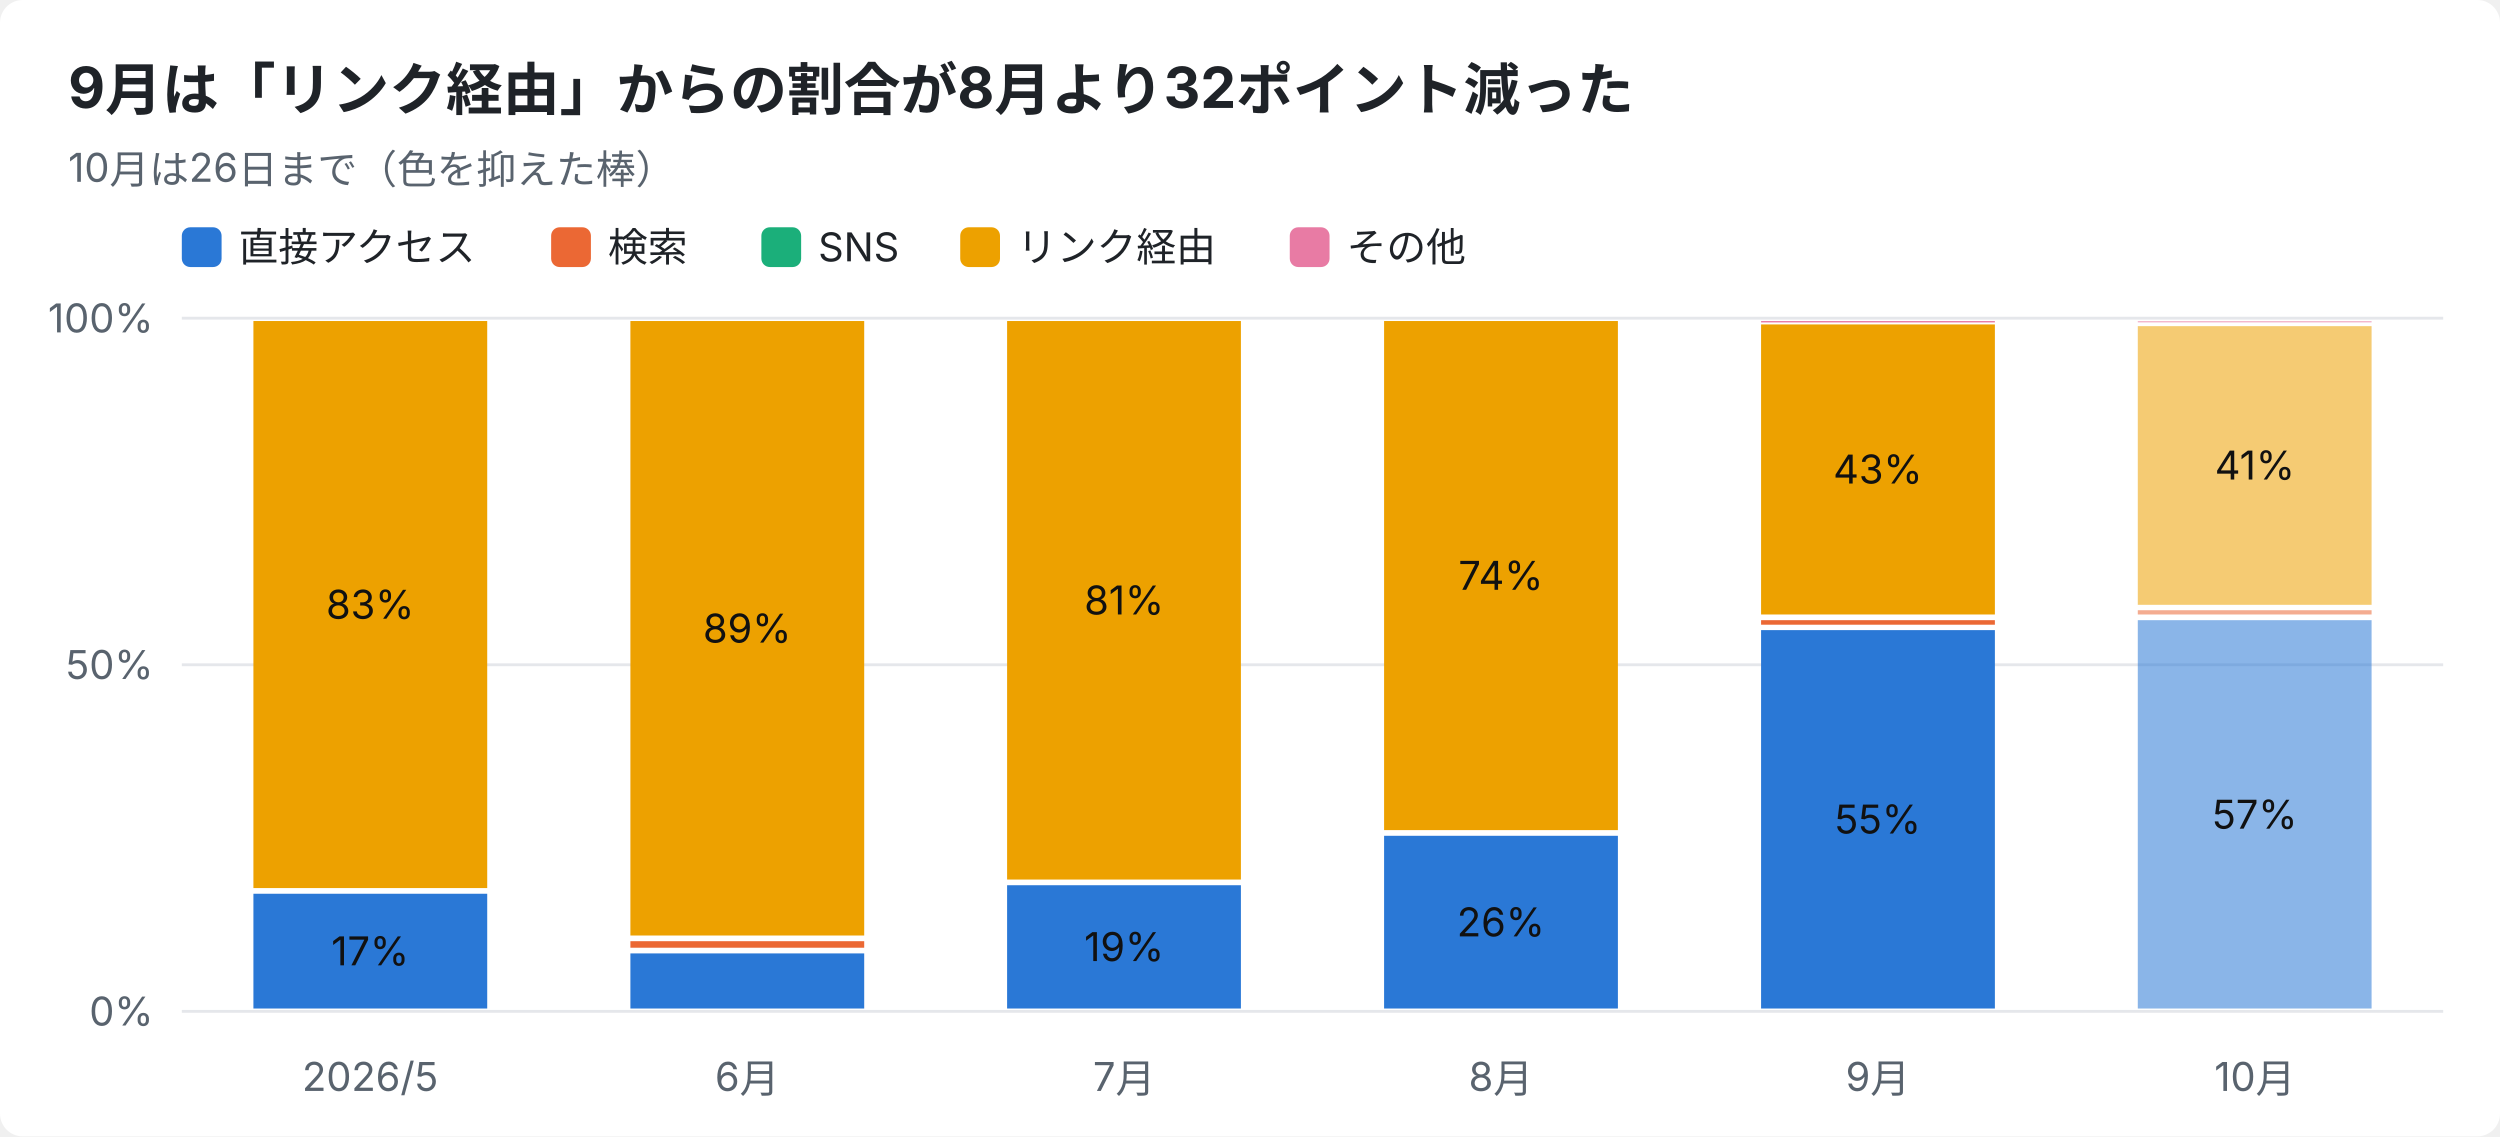
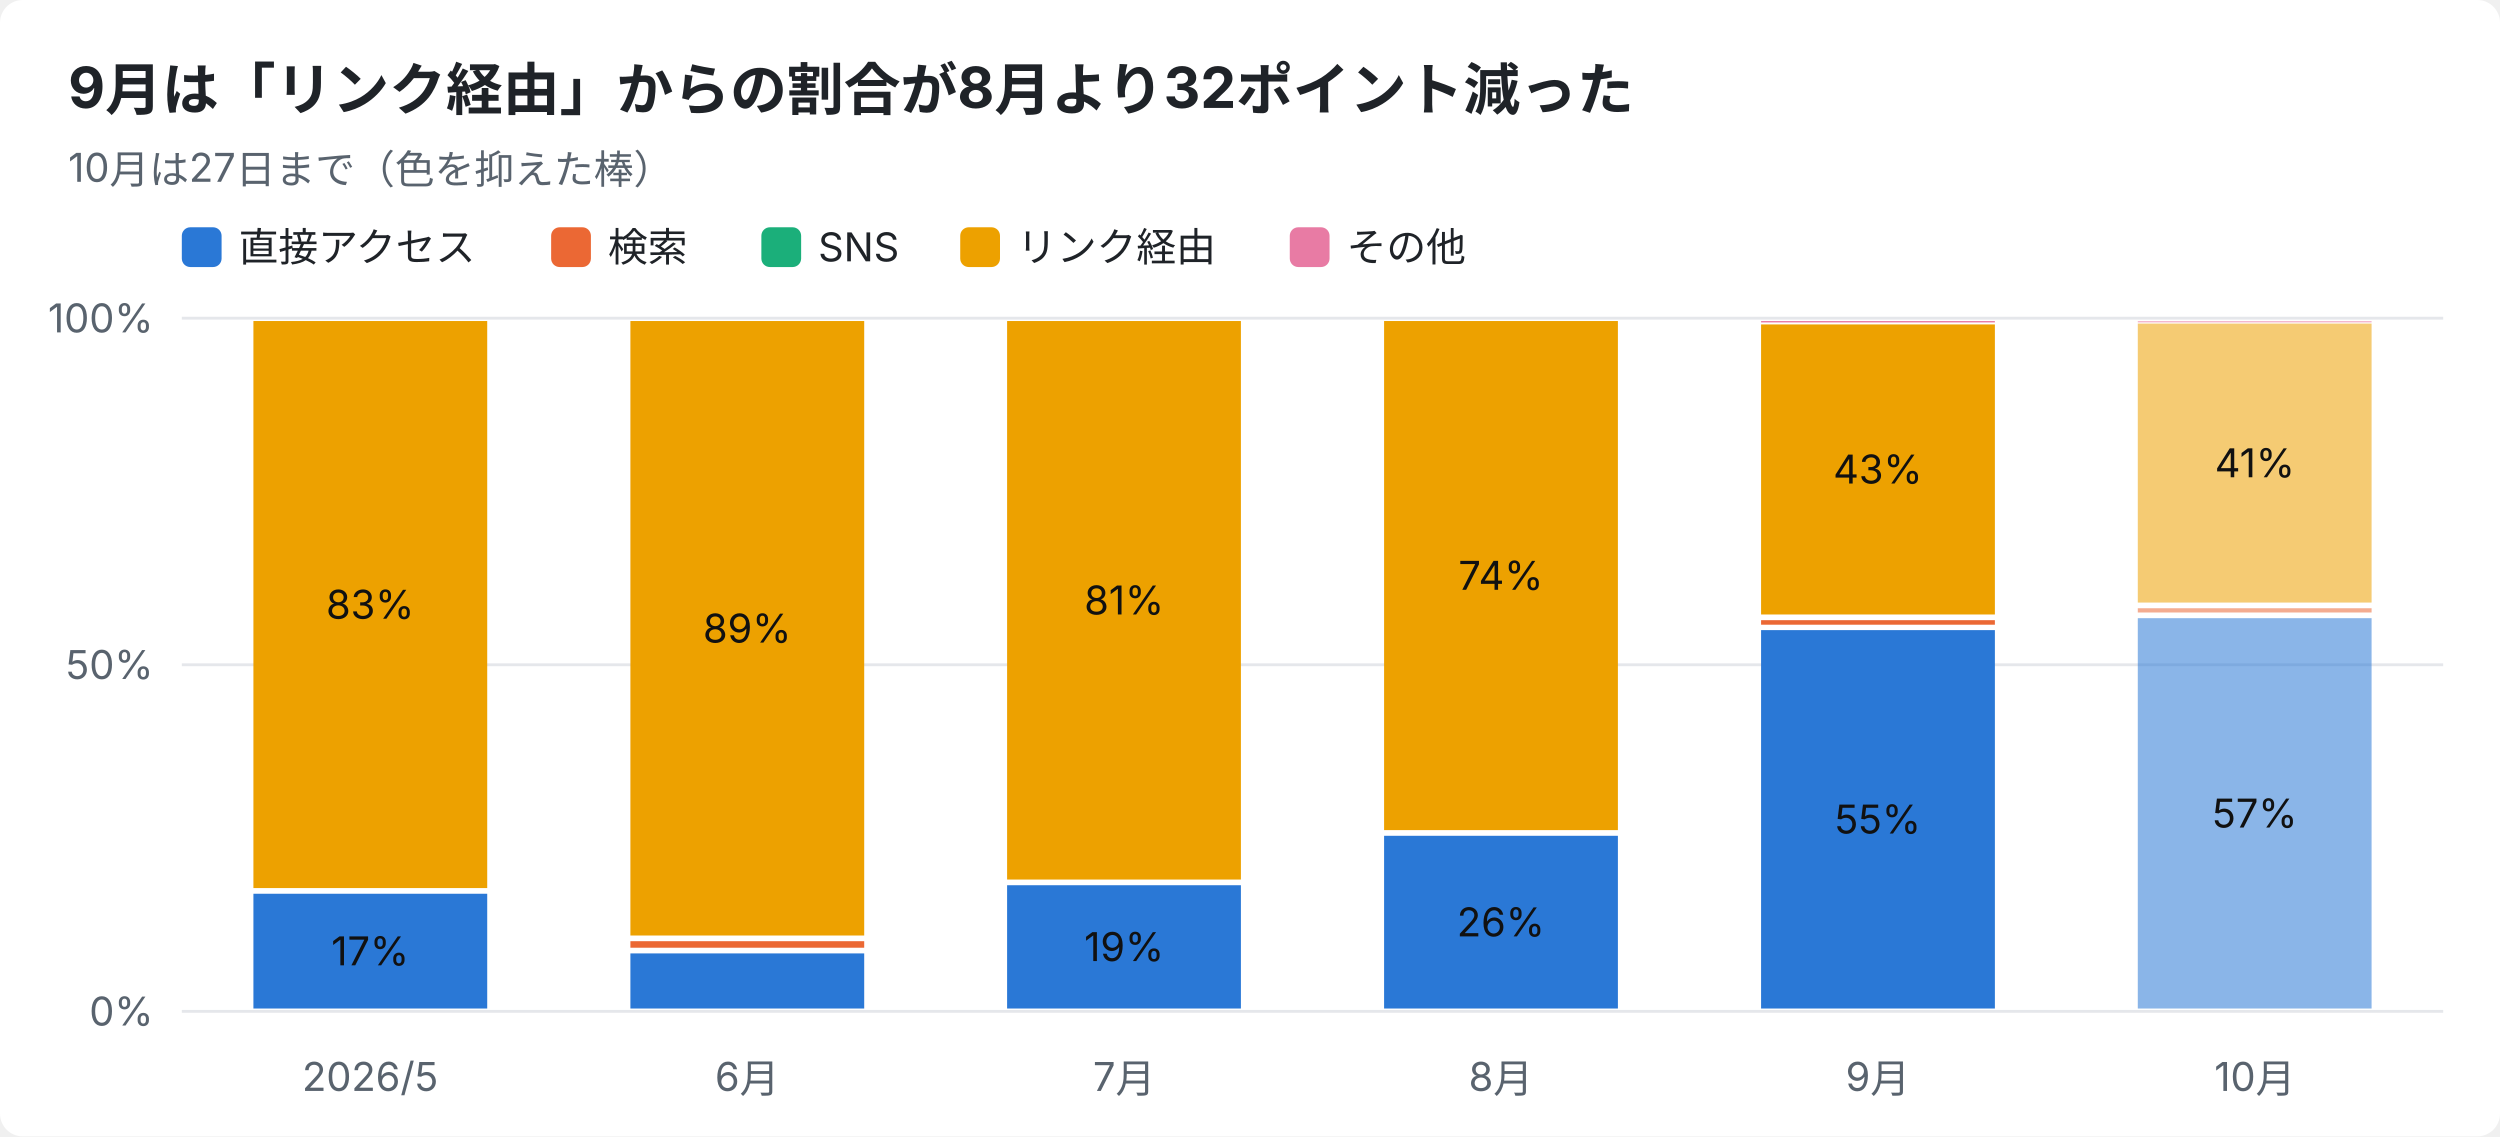
<svg xmlns="http://www.w3.org/2000/svg" width="880" height="400" viewBox="0 0 880 400" font-family="-apple-system,Segoe UI,Hiragino Sans,Noto Sans JP,Yu Gothic,sans-serif">
  <rect width="880" height="400" rx="8" fill="#ffffff" />
  <text x="24" y="38" font-size="20" font-weight="700" fill="#1f2328">9月は「リンク経由」からの割合が8月より32ポイント減った</text>
-   <text x="24" y="64" font-size="14" fill="#59636e">10月は26日まで（色を抑えた棒）</text>
+   <text x="24" y="64" font-size="14" fill="#59636e">10月は27日まで（色を抑えた棒）</text>
  <rect x="64" y="80" width="14" height="14" rx="3" fill="#2a78d6" />
  <text x="84" y="92" font-size="14" fill="#1f2328">直接アクセス</text>
  <rect x="194" y="80" width="14" height="14" rx="3" fill="#eb6834" />
  <text x="214" y="92" font-size="14" fill="#1f2328">検索</text>
  <rect x="268" y="80" width="14" height="14" rx="3" fill="#1baf7a" />
  <text x="288" y="92" font-size="14" fill="#1f2328">SNS</text>
  <rect x="338" y="80" width="14" height="14" rx="3" fill="#eda100" />
  <text x="358" y="92" font-size="14" fill="#1f2328">リンク経由</text>
  <rect x="454" y="80" width="14" height="14" rx="3" fill="#e87ba4" />
  <text x="474" y="92" font-size="14" fill="#1f2328">その他</text>
  <line x1="64" y1="356.0" x2="860" y2="356.0" stroke="#e5e7eb" />
  <text x="54" y="361.0" font-size="14" text-anchor="end" fill="#59636e">0%</text>
  <line x1="64" y1="234.0" x2="860" y2="234.0" stroke="#e5e7eb" />
  <text x="54" y="239.0" font-size="14" text-anchor="end" fill="#59636e">50%</text>
  <line x1="64" y1="112.0" x2="860" y2="112.0" stroke="#e5e7eb" />
  <text x="54" y="117.0" font-size="14" text-anchor="end" fill="#59636e">100%</text>
  <text x="130.3" y="384" font-size="14" text-anchor="middle" fill="#59636e">2026/5</text>
  <rect x="89.2" y="314.6" width="82.3" height="40.4" fill="#2a78d6" />
  <text x="130.3" y="339.8" font-size="14" text-anchor="middle" fill="#111111">17%</text>
  <rect x="89.2" y="113.0" width="82.3" height="199.6" fill="#eda100" />
  <text x="130.3" y="217.8" font-size="14" text-anchor="middle" fill="#111111">83%</text>
  <text x="263.0" y="384" font-size="14" text-anchor="middle" fill="#59636e">6月</text>
  <rect x="221.9" y="335.6" width="82.3" height="19.4" fill="#2a78d6" />
  <rect x="221.9" y="331.3" width="82.3" height="2.3" fill="#eb6834" />
  <rect x="221.9" y="113.0" width="82.3" height="216.3" fill="#eda100" />
  <text x="263.0" y="226.2" font-size="14" text-anchor="middle" fill="#111111">89%</text>
  <text x="395.7" y="384" font-size="14" text-anchor="middle" fill="#59636e">7月</text>
  <rect x="354.5" y="311.6" width="82.3" height="43.4" fill="#2a78d6" />
  <text x="395.7" y="338.3" font-size="14" text-anchor="middle" fill="#111111">19%</text>
  <rect x="354.5" y="113.0" width="82.3" height="196.6" fill="#eda100" />
  <text x="395.7" y="216.3" font-size="14" text-anchor="middle" fill="#111111">81%</text>
  <text x="528.3" y="384" font-size="14" text-anchor="middle" fill="#59636e">8月</text>
  <rect x="487.2" y="294.2" width="82.3" height="60.8" fill="#2a78d6" />
  <text x="528.3" y="329.6" font-size="14" text-anchor="middle" fill="#111111">26%</text>
  <rect x="487.2" y="113.0" width="82.3" height="179.2" fill="#eda100" />
  <text x="528.3" y="207.6" font-size="14" text-anchor="middle" fill="#111111">74%</text>
  <text x="661.0" y="384" font-size="14" text-anchor="middle" fill="#59636e">9月</text>
  <rect x="619.9" y="221.8" width="82.3" height="133.2" fill="#2a78d6" />
  <text x="661.0" y="293.4" font-size="14" text-anchor="middle" fill="#111111">55%</text>
  <rect x="619.9" y="218.3" width="82.3" height="1.6" fill="#eb6834" />
  <rect x="619.9" y="114.2" width="82.3" height="102.1" fill="#eda100" />
  <text x="661.0" y="170.2" font-size="14" text-anchor="middle" fill="#111111">43%</text>
  <rect x="619.9" y="113.0" width="82.3" height="0.5" fill="#e87ba4" />
  <text x="793.7" y="384" font-size="14" text-anchor="middle" fill="#59636e">10月</text>
-   <rect x="752.5" y="218.3" width="82.3" height="136.7" fill="#2a78d6" opacity="0.55" />
-   <text x="793.7" y="291.7" font-size="14" text-anchor="middle" fill="#111111">57%</text>
-   <rect x="752.5" y="214.8" width="82.3" height="1.5" fill="#eb6834" opacity="0.55" />
-   <rect x="752.5" y="114.8" width="82.3" height="98.1" fill="#eda100" opacity="0.55" />
-   <text x="793.7" y="168.8" font-size="14" text-anchor="middle" fill="#111111">41%</text>
+   <rect x="752.5" y="217.6" width="82.3" height="137.4" fill="#2a78d6" opacity="0.55" />
+   <text x="793.7" y="291.3" font-size="14" text-anchor="middle" fill="#111111">57%</text>
+   <rect x="752.5" y="214.1" width="82.3" height="1.5" fill="#eb6834" opacity="0.55" />
+   <rect x="752.5" y="113.9" width="82.3" height="98.2" fill="#eda100" opacity="0.55" />
+   <text x="793.7" y="168.0" font-size="14" text-anchor="middle" fill="#111111">41%</text>
  <rect x="752.5" y="113.0" width="82.3" height="0.5" fill="#e87ba4" opacity="0.55" />
</svg>
